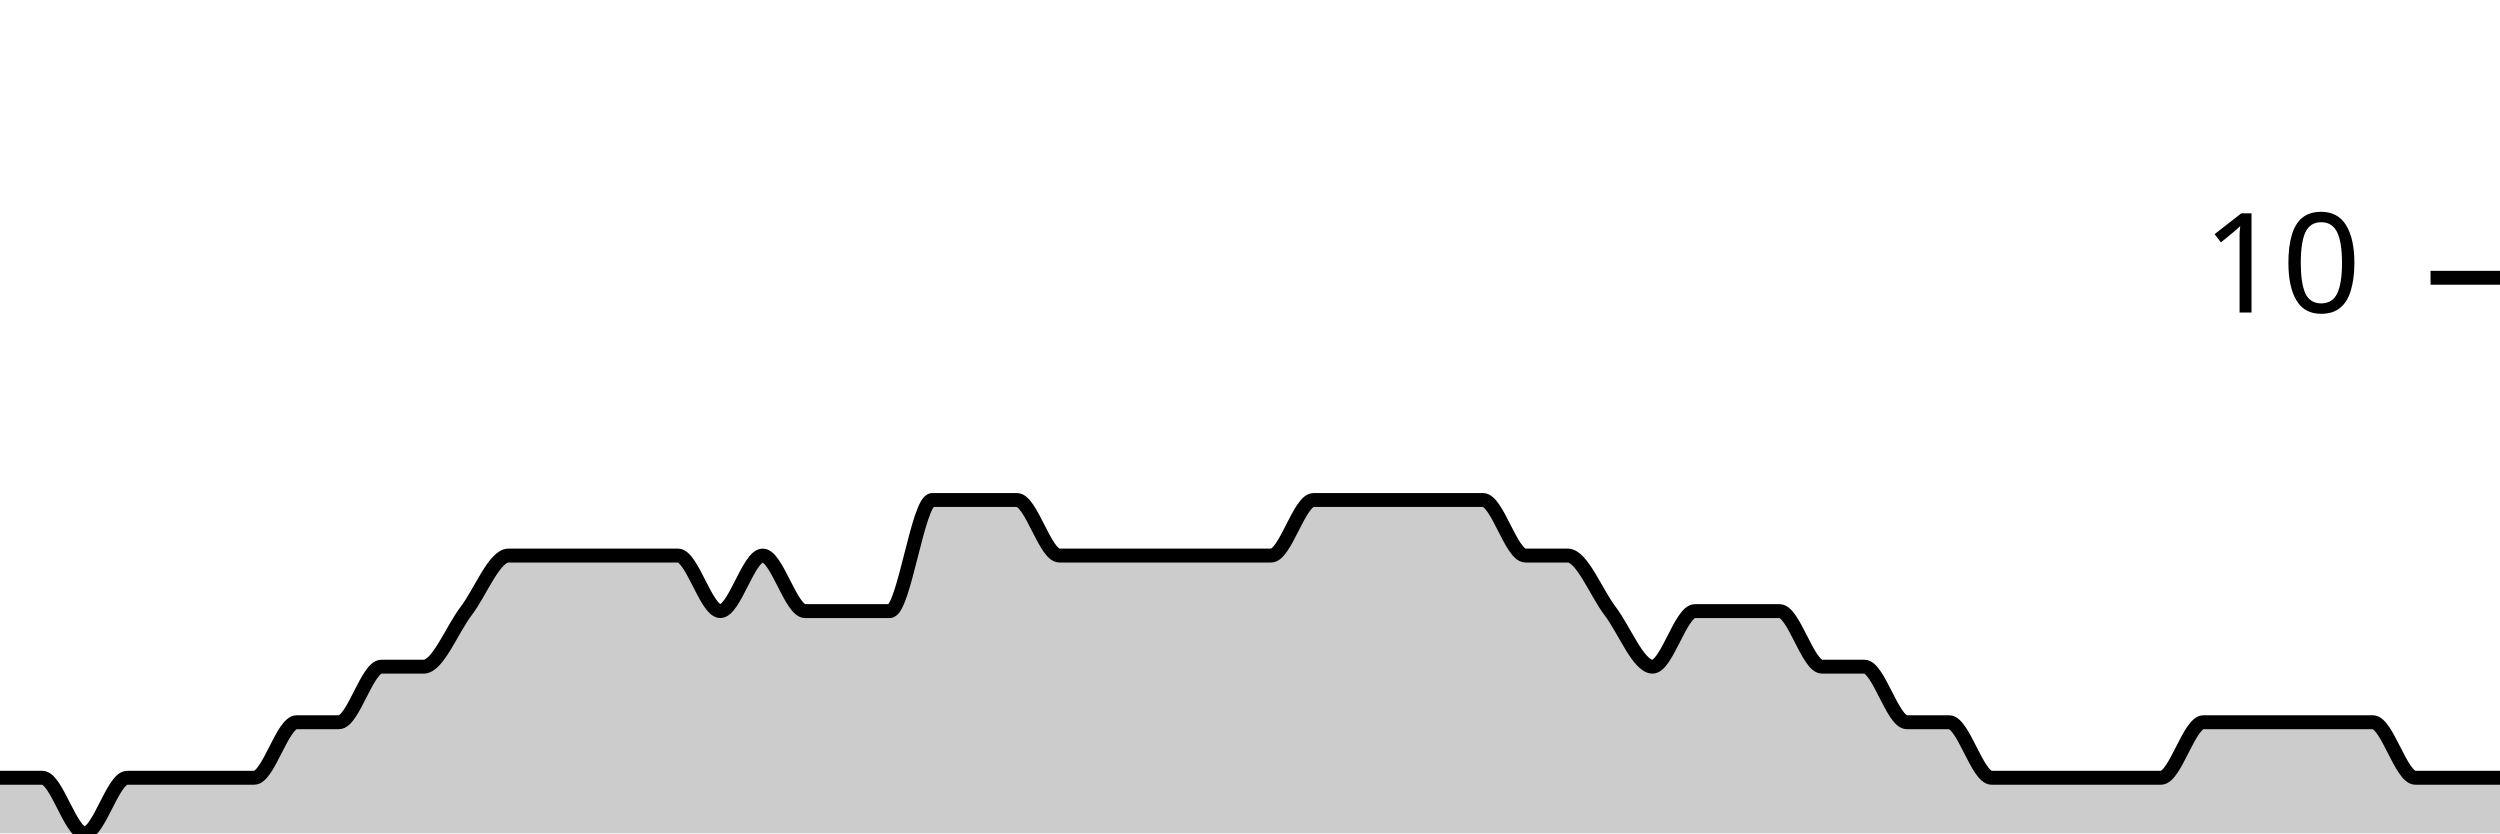
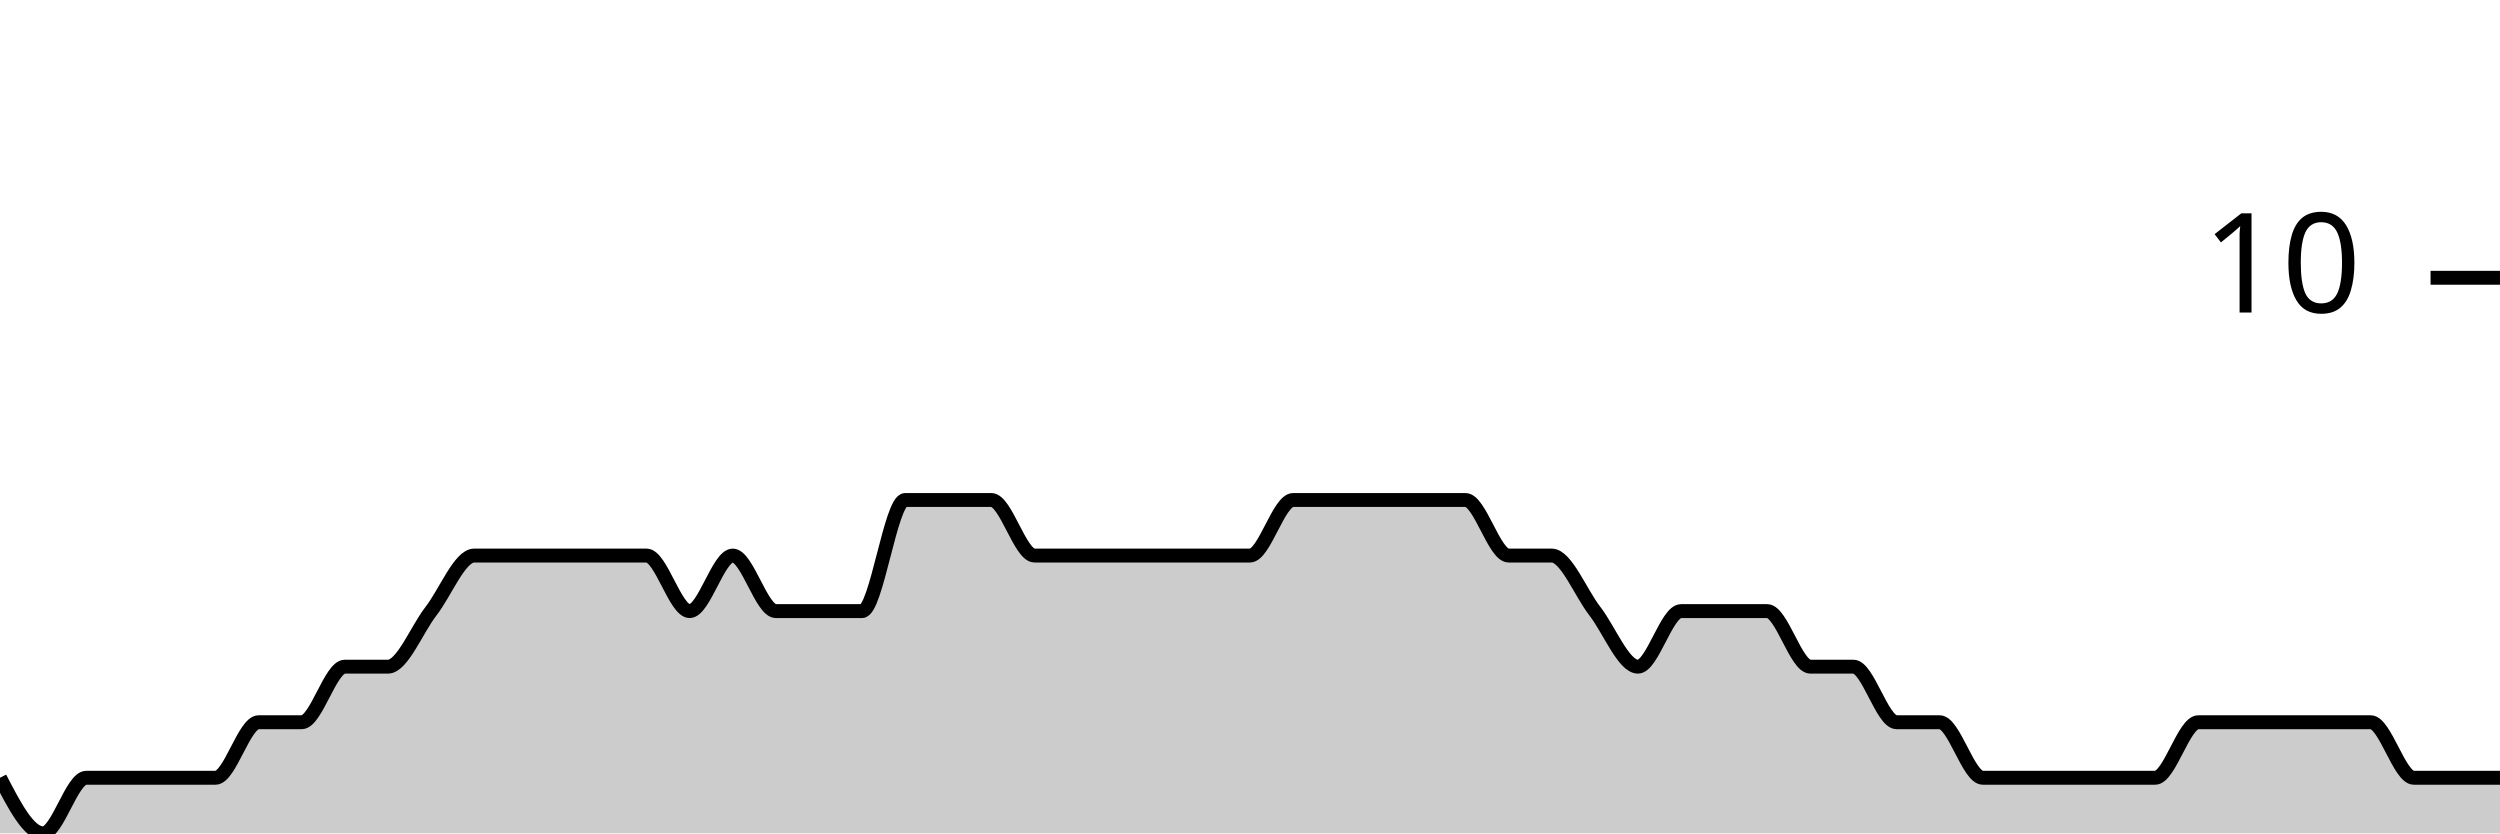
<svg xmlns="http://www.w3.org/2000/svg" viewBox="0 0 180 60">
  <g transform="translate(0,20)">
-     <path class="area" fill="rgba(0, 0, 0, 0.2)" d="M0,36C1.017,36,2.034,36,3.051,36C4.068,36,5.085,40,6.102,40C7.119,40,8.136,36,9.153,36C10.169,36,11.186,36,12.203,36C13.22,36,14.237,36,15.254,36C16.271,36,17.288,36,18.305,36C19.322,36,20.339,32,21.356,32C22.373,32,23.39,32,24.407,32C25.424,32,26.441,28,27.458,28C28.475,28,29.492,28,30.508,28C31.525,28,32.542,25.333,33.559,24C34.576,22.667,35.593,20,36.61,20C37.627,20,38.644,20,39.661,20C40.678,20,41.695,20,42.712,20C43.729,20,44.746,20,45.763,20C46.78,20,47.797,20,48.814,20C49.831,20,50.847,24,51.864,24C52.881,24,53.898,20,54.915,20C55.932,20,56.949,24,57.966,24C58.983,24,60,24,61.017,24C62.034,24,63.051,24,64.068,24C65.085,24,66.102,16,67.119,16C68.136,16,69.153,16,70.169,16C71.186,16,72.203,16,73.22,16C74.237,16,75.254,20,76.271,20C77.288,20,78.305,20,79.322,20C80.339,20,81.356,20,82.373,20C83.39,20,84.407,20,85.424,20C86.441,20,87.458,20,88.475,20C89.492,20,90.508,20,91.525,20C92.542,20,93.559,16,94.576,16C95.593,16,96.61,16,97.627,16C98.644,16,99.661,16,100.678,16C101.695,16,102.712,16,103.729,16C104.746,16,105.763,16,106.78,16C107.797,16,108.814,20,109.831,20C110.847,20,111.864,20,112.881,20C113.898,20,114.915,22.667,115.932,24C116.949,25.333,117.966,28,118.983,28C120,28,121.017,24,122.034,24C123.051,24,124.068,24,125.085,24C126.102,24,127.119,24,128.136,24C129.153,24,130.169,28,131.186,28C132.203,28,133.22,28,134.237,28C135.254,28,136.271,32,137.288,32C138.305,32,139.322,32,140.339,32C141.356,32,142.373,36,143.39,36C144.407,36,145.424,36,146.441,36C147.458,36,148.475,36,149.492,36C150.508,36,151.525,36,152.542,36C153.559,36,154.576,36,155.593,36C156.61,36,157.627,32,158.644,32C159.661,32,160.678,32,161.695,32C162.712,32,163.729,32,164.746,32C165.763,32,166.78,32,167.797,32C168.814,32,169.831,32,170.847,32C171.864,32,172.881,36,173.898,36C174.915,36,175.932,36,176.949,36C177.966,36,178.983,36,180,36L180,40C178.983,40,177.966,40,176.949,40C175.932,40,174.915,40,173.898,40C172.881,40,171.864,40,170.847,40C169.831,40,168.814,40,167.797,40C166.78,40,165.763,40,164.746,40C163.729,40,162.712,40,161.695,40C160.678,40,159.661,40,158.644,40C157.627,40,156.61,40,155.593,40C154.576,40,153.559,40,152.542,40C151.525,40,150.508,40,149.492,40C148.475,40,147.458,40,146.441,40C145.424,40,144.407,40,143.39,40C142.373,40,141.356,40,140.339,40C139.322,40,138.305,40,137.288,40C136.271,40,135.254,40,134.237,40C133.22,40,132.203,40,131.186,40C130.169,40,129.153,40,128.136,40C127.119,40,126.102,40,125.085,40C124.068,40,123.051,40,122.034,40C121.017,40,120,40,118.983,40C117.966,40,116.949,40,115.932,40C114.915,40,113.898,40,112.881,40C111.864,40,110.847,40,109.831,40C108.814,40,107.797,40,106.78,40C105.763,40,104.746,40,103.729,40C102.712,40,101.695,40,100.678,40C99.661,40,98.644,40,97.627,40C96.61,40,95.593,40,94.576,40C93.559,40,92.542,40,91.525,40C90.508,40,89.492,40,88.475,40C87.458,40,86.441,40,85.424,40C84.407,40,83.39,40,82.373,40C81.356,40,80.339,40,79.322,40C78.305,40,77.288,40,76.271,40C75.254,40,74.237,40,73.22,40C72.203,40,71.186,40,70.169,40C69.153,40,68.136,40,67.119,40C66.102,40,65.085,40,64.068,40C63.051,40,62.034,40,61.017,40C60,40,58.983,40,57.966,40C56.949,40,55.932,40,54.915,40C53.898,40,52.881,40,51.864,40C50.847,40,49.831,40,48.814,40C47.797,40,46.78,40,45.763,40C44.746,40,43.729,40,42.712,40C41.695,40,40.678,40,39.661,40C38.644,40,37.627,40,36.61,40C35.593,40,34.576,40,33.559,40C32.542,40,31.525,40,30.508,40C29.492,40,28.475,40,27.458,40C26.441,40,25.424,40,24.407,40C23.39,40,22.373,40,21.356,40C20.339,40,19.322,40,18.305,40C17.288,40,16.271,40,15.254,40C14.237,40,13.22,40,12.203,40C11.186,40,10.169,40,9.153,40C8.136,40,7.119,40,6.102,40C5.085,40,4.068,40,3.051,40C2.034,40,1.017,40,0,40Z" />
-     <path class="line" stroke="black" fill="none" d="M0,36C1.017,36,2.034,36,3.051,36C4.068,36,5.085,40,6.102,40C7.119,40,8.136,36,9.153,36C10.169,36,11.186,36,12.203,36C13.22,36,14.237,36,15.254,36C16.271,36,17.288,36,18.305,36C19.322,36,20.339,32,21.356,32C22.373,32,23.39,32,24.407,32C25.424,32,26.441,28,27.458,28C28.475,28,29.492,28,30.508,28C31.525,28,32.542,25.333,33.559,24C34.576,22.667,35.593,20,36.61,20C37.627,20,38.644,20,39.661,20C40.678,20,41.695,20,42.712,20C43.729,20,44.746,20,45.763,20C46.78,20,47.797,20,48.814,20C49.831,20,50.847,24,51.864,24C52.881,24,53.898,20,54.915,20C55.932,20,56.949,24,57.966,24C58.983,24,60,24,61.017,24C62.034,24,63.051,24,64.068,24C65.085,24,66.102,16,67.119,16C68.136,16,69.153,16,70.169,16C71.186,16,72.203,16,73.22,16C74.237,16,75.254,20,76.271,20C77.288,20,78.305,20,79.322,20C80.339,20,81.356,20,82.373,20C83.39,20,84.407,20,85.424,20C86.441,20,87.458,20,88.475,20C89.492,20,90.508,20,91.525,20C92.542,20,93.559,16,94.576,16C95.593,16,96.61,16,97.627,16C98.644,16,99.661,16,100.678,16C101.695,16,102.712,16,103.729,16C104.746,16,105.763,16,106.78,16C107.797,16,108.814,20,109.831,20C110.847,20,111.864,20,112.881,20C113.898,20,114.915,22.667,115.932,24C116.949,25.333,117.966,28,118.983,28C120,28,121.017,24,122.034,24C123.051,24,124.068,24,125.085,24C126.102,24,127.119,24,128.136,24C129.153,24,130.169,28,131.186,28C132.203,28,133.22,28,134.237,28C135.254,28,136.271,32,137.288,32C138.305,32,139.322,32,140.339,32C141.356,32,142.373,36,143.39,36C144.407,36,145.424,36,146.441,36C147.458,36,148.475,36,149.492,36C150.508,36,151.525,36,152.542,36C153.559,36,154.576,36,155.593,36C156.61,36,157.627,32,158.644,32C159.661,32,160.678,32,161.695,32C162.712,32,163.729,32,164.746,32C165.763,32,166.78,32,167.797,32C168.814,32,169.831,32,170.847,32C171.864,32,172.881,36,173.898,36C174.915,36,175.932,36,176.949,36C177.966,36,178.983,36,180,36" />
+     <path class="area" fill="rgba(0, 0, 0, 0.2)" d="M0,36C1.034,38,2.069,40,3.103,40C4.138,40,5.172,36,6.207,36C7.241,36,8.276,36,9.31,36C10.345,36,11.379,36,12.414,36C13.448,36,14.483,36,15.517,36C16.552,36,17.586,32,18.621,32C19.655,32,20.69,32,21.724,32C22.759,32,23.793,28,24.828,28C25.862,28,26.897,28,27.931,28C28.966,28,30,25.333,31.034,24C32.069,22.667,33.103,20,34.138,20C35.172,20,36.207,20,37.241,20C38.276,20,39.31,20,40.345,20C41.379,20,42.414,20,43.448,20C44.483,20,45.517,20,46.552,20C47.586,20,48.621,24,49.655,24C50.69,24,51.724,20,52.759,20C53.793,20,54.828,24,55.862,24C56.897,24,57.931,24,58.966,24C60,24,61.034,24,62.069,24C63.103,24,64.138,16,65.172,16C66.207,16,67.241,16,68.276,16C69.31,16,70.345,16,71.379,16C72.414,16,73.448,20,74.483,20C75.517,20,76.552,20,77.586,20C78.621,20,79.655,20,80.69,20C81.724,20,82.759,20,83.793,20C84.828,20,85.862,20,86.897,20C87.931,20,88.966,20,90,20C91.034,20,92.069,16,93.103,16C94.138,16,95.172,16,96.207,16C97.241,16,98.276,16,99.31,16C100.345,16,101.379,16,102.414,16C103.448,16,104.483,16,105.517,16C106.552,16,107.586,20,108.621,20C109.655,20,110.69,20,111.724,20C112.759,20,113.793,22.667,114.828,24C115.862,25.333,116.897,28,117.931,28C118.966,28,120,24,121.034,24C122.069,24,123.103,24,124.138,24C125.172,24,126.207,24,127.241,24C128.276,24,129.31,28,130.345,28C131.379,28,132.414,28,133.448,28C134.483,28,135.517,32,136.552,32C137.586,32,138.621,32,139.655,32C140.69,32,141.724,36,142.759,36C143.793,36,144.828,36,145.862,36C146.897,36,147.931,36,148.966,36C150,36,151.034,36,152.069,36C153.103,36,154.138,36,155.172,36C156.207,36,157.241,32,158.276,32C159.31,32,160.345,32,161.379,32C162.414,32,163.448,32,164.483,32C165.517,32,166.552,32,167.586,32C168.621,32,169.655,32,170.69,32C171.724,32,172.759,36,173.793,36C174.828,36,175.862,36,176.897,36C177.931,36,178.966,36,180,36L180,40C178.966,40,177.931,40,176.897,40C175.862,40,174.828,40,173.793,40C172.759,40,171.724,40,170.69,40C169.655,40,168.621,40,167.586,40C166.552,40,165.517,40,164.483,40C163.448,40,162.414,40,161.379,40C160.345,40,159.31,40,158.276,40C157.241,40,156.207,40,155.172,40C154.138,40,153.103,40,152.069,40C151.034,40,150,40,148.966,40C147.931,40,146.897,40,145.862,40C144.828,40,143.793,40,142.759,40C141.724,40,140.69,40,139.655,40C138.621,40,137.586,40,136.552,40C135.517,40,134.483,40,133.448,40C132.414,40,131.379,40,130.345,40C129.31,40,128.276,40,127.241,40C126.207,40,125.172,40,124.138,40C123.103,40,122.069,40,121.034,40C120,40,118.966,40,117.931,40C116.897,40,115.862,40,114.828,40C113.793,40,112.759,40,111.724,40C110.69,40,109.655,40,108.621,40C107.586,40,106.552,40,105.517,40C104.483,40,103.448,40,102.414,40C101.379,40,100.345,40,99.31,40C98.276,40,97.241,40,96.207,40C95.172,40,94.138,40,93.103,40C92.069,40,91.034,40,90,40C88.966,40,87.931,40,86.897,40C85.862,40,84.828,40,83.793,40C82.759,40,81.724,40,80.69,40C79.655,40,78.621,40,77.586,40C76.552,40,75.517,40,74.483,40C73.448,40,72.414,40,71.379,40C70.345,40,69.31,40,68.276,40C67.241,40,66.207,40,65.172,40C64.138,40,63.103,40,62.069,40C61.034,40,60,40,58.966,40C57.931,40,56.897,40,55.862,40C54.828,40,53.793,40,52.759,40C51.724,40,50.69,40,49.655,40C48.621,40,47.586,40,46.552,40C45.517,40,44.483,40,43.448,40C42.414,40,41.379,40,40.345,40C39.31,40,38.276,40,37.241,40C36.207,40,35.172,40,34.138,40C33.103,40,32.069,40,31.034,40C30,40,28.966,40,27.931,40C26.897,40,25.862,40,24.828,40C23.793,40,22.759,40,21.724,40C20.69,40,19.655,40,18.621,40C17.586,40,16.552,40,15.517,40C14.483,40,13.448,40,12.414,40C11.379,40,10.345,40,9.31,40C8.276,40,7.241,40,6.207,40C5.172,40,4.138,40,3.103,40C2.069,40,1.034,40,0,40Z" />
+     <path class="line" stroke="black" fill="none" d="M0,36C1.034,38,2.069,40,3.103,40C4.138,40,5.172,36,6.207,36C7.241,36,8.276,36,9.31,36C10.345,36,11.379,36,12.414,36C13.448,36,14.483,36,15.517,36C16.552,36,17.586,32,18.621,32C19.655,32,20.69,32,21.724,32C22.759,32,23.793,28,24.828,28C25.862,28,26.897,28,27.931,28C28.966,28,30,25.333,31.034,24C32.069,22.667,33.103,20,34.138,20C35.172,20,36.207,20,37.241,20C38.276,20,39.31,20,40.345,20C41.379,20,42.414,20,43.448,20C44.483,20,45.517,20,46.552,20C47.586,20,48.621,24,49.655,24C50.69,24,51.724,20,52.759,20C53.793,20,54.828,24,55.862,24C56.897,24,57.931,24,58.966,24C60,24,61.034,24,62.069,24C63.103,24,64.138,16,65.172,16C66.207,16,67.241,16,68.276,16C69.31,16,70.345,16,71.379,16C72.414,16,73.448,20,74.483,20C75.517,20,76.552,20,77.586,20C78.621,20,79.655,20,80.69,20C81.724,20,82.759,20,83.793,20C84.828,20,85.862,20,86.897,20C87.931,20,88.966,20,90,20C91.034,20,92.069,16,93.103,16C94.138,16,95.172,16,96.207,16C97.241,16,98.276,16,99.31,16C100.345,16,101.379,16,102.414,16C103.448,16,104.483,16,105.517,16C106.552,16,107.586,20,108.621,20C109.655,20,110.69,20,111.724,20C112.759,20,113.793,22.667,114.828,24C115.862,25.333,116.897,28,117.931,28C118.966,28,120,24,121.034,24C122.069,24,123.103,24,124.138,24C125.172,24,126.207,24,127.241,24C128.276,24,129.31,28,130.345,28C131.379,28,132.414,28,133.448,28C134.483,28,135.517,32,136.552,32C137.586,32,138.621,32,139.655,32C140.69,32,141.724,36,142.759,36C143.793,36,144.828,36,145.862,36C146.897,36,147.931,36,148.966,36C150,36,151.034,36,152.069,36C153.103,36,154.138,36,155.172,36C156.207,36,157.241,32,158.276,32C159.31,32,160.345,32,161.379,32C162.414,32,163.448,32,164.483,32C165.517,32,166.552,32,167.586,32C168.621,32,169.655,32,170.69,32C171.724,32,172.759,36,173.793,36C174.828,36,175.862,36,176.897,36C177.931,36,178.966,36,180,36" />
    <path class="axis-ceiling" stroke-width="1" stroke="black" fill="none" d="M175,0L180,0" />
    <text class="axis-ceiling-label" font-family="sans-serif" text-anchor="end" font-size="10px" x="170" y="2.5">10</text>
  </g>
</svg>
